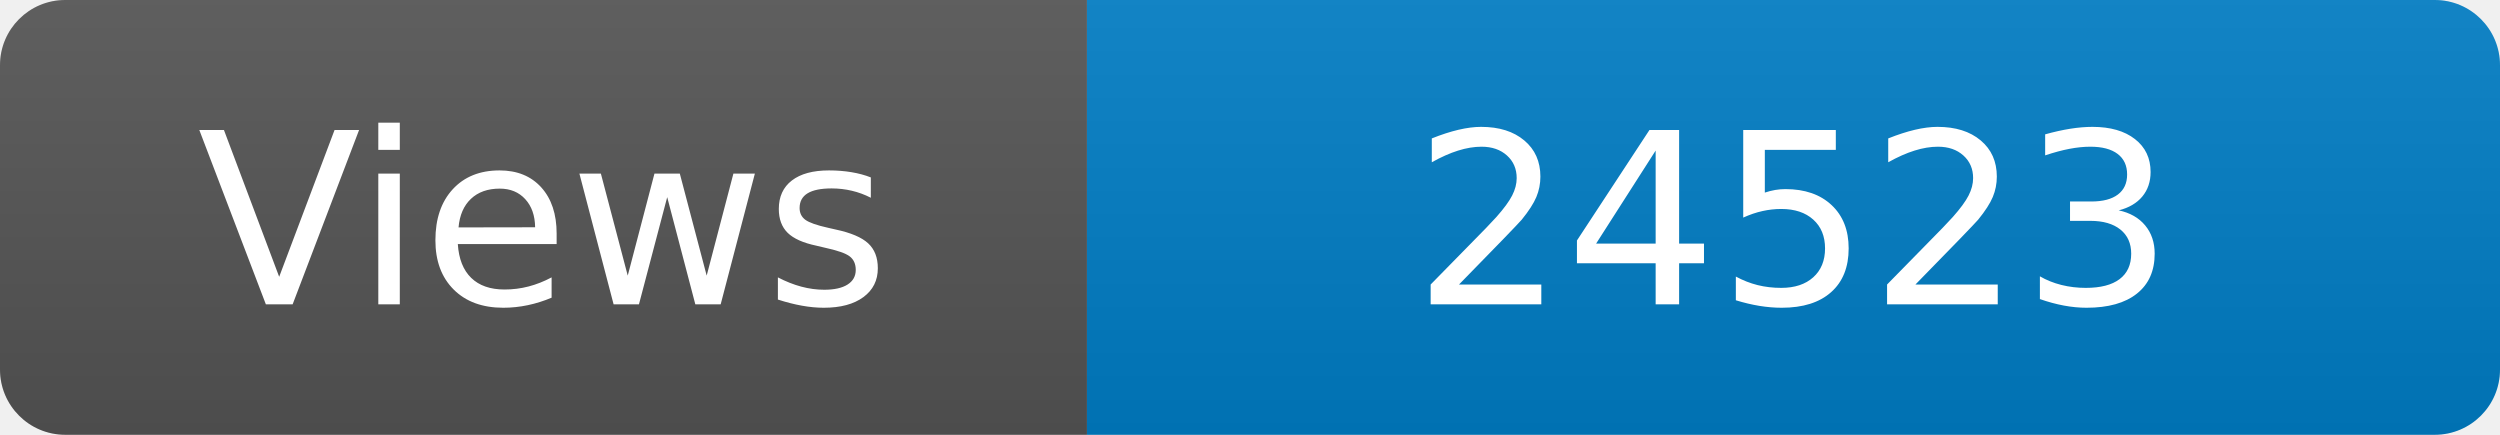
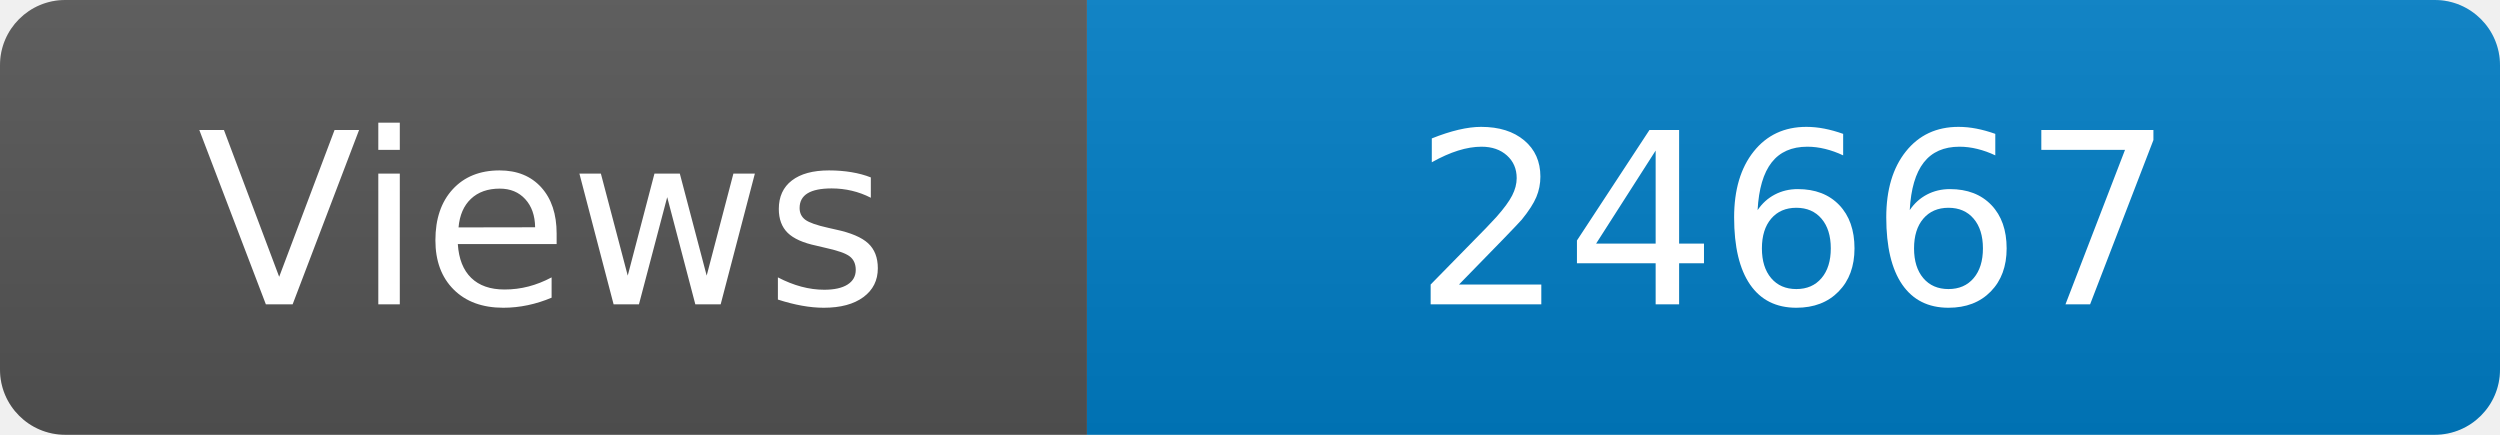
<svg xmlns="http://www.w3.org/2000/svg" width="115" height="20" role="img" aria-label="Maintained?: yes">
  <linearGradient id="s" x2="0" y2="100%">
    <stop offset="0" stop-color="#bbb" stop-opacity=".1" />
    <stop offset="1" stop-opacity=".1" />
  </linearGradient>
  <clipPath id="r">
    <rect width="115" height="20" rx="3" fill="#fff" />
  </clipPath>
  <g clip-path="url(#r)">
    <rect width="50" height="20" fill="#555" />
    <rect x="50" width="160" height="20" fill="#007ec6" />
    <rect width="115" height="20" fill="url(#s)" />
  </g>
  <g fill="#fff" text-anchor="middle" font-family="Verdana,Geneva,DejaVu Sans,sans-serif" font-size="110">
    <text x="250" y="140" transform="scale(.1)" fill="#fff">Views</text>
-     <text x="825" y="140" transform="scale(.1)" fill="#fff">24523</text>
+     <text x="825" y="140" transform="scale(.1)" fill="#fff">24667</text>
  </g>
</svg>
